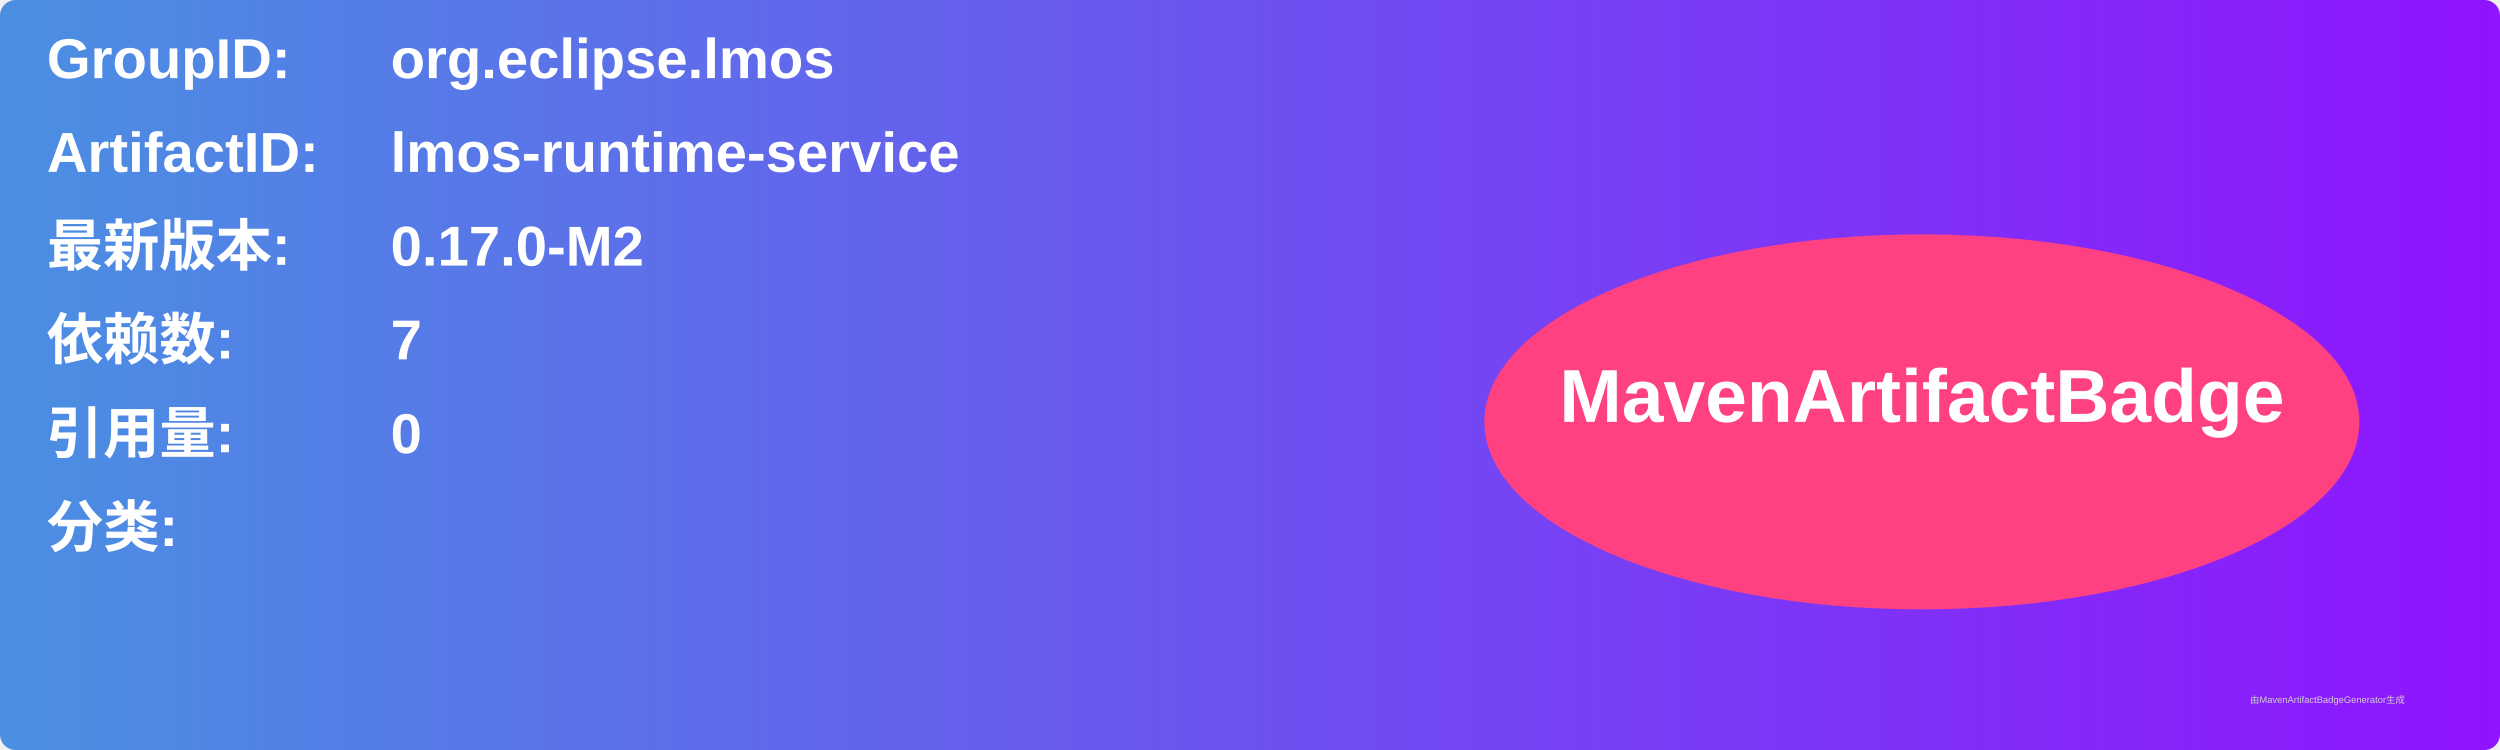
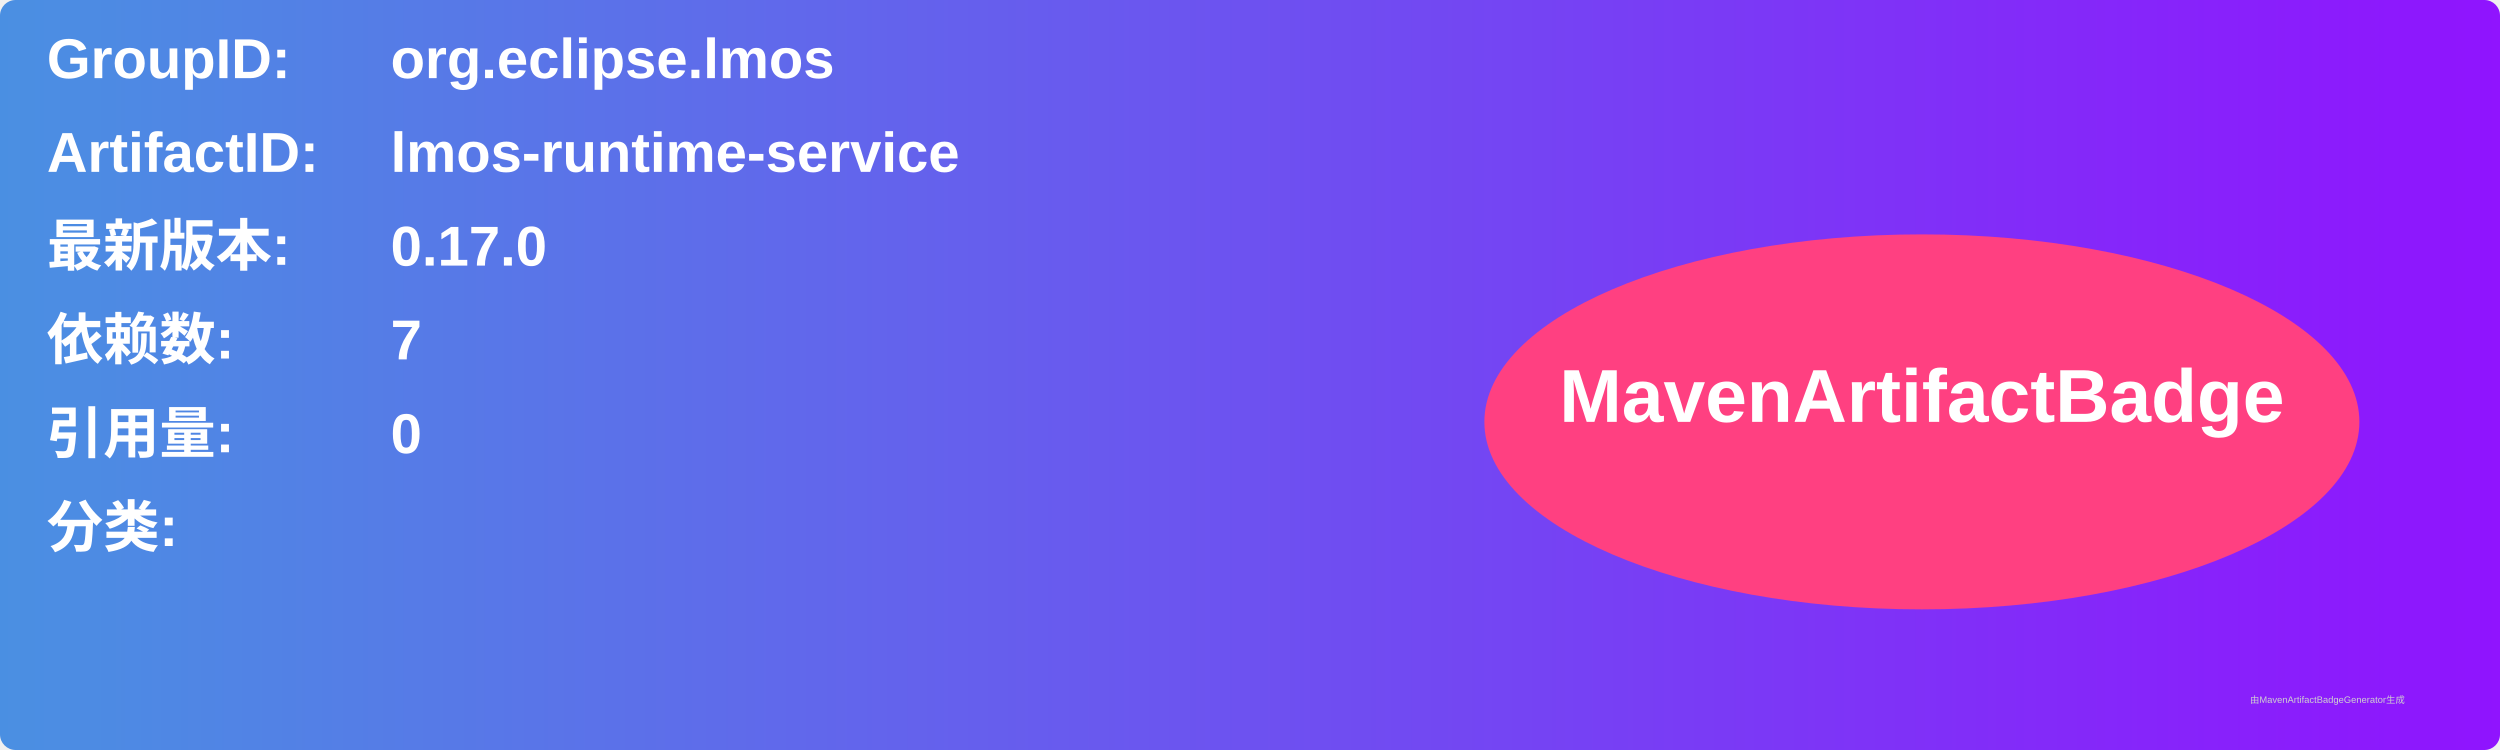
<svg xmlns="http://www.w3.org/2000/svg" width="800" height="240" viewBox="0 0 800 240">
  <linearGradient id="grad" x1="0%" y1="0%" x2="100%" y2="0%">
    <stop offset="0%" stop-color="#4a90e2" />
    <stop offset="100%" stop-color="#9013fe" />
  </linearGradient>
  <rect width="100%" height="100%" rx="5" ry="5" fill="url(#grad)" />
  <g transform="translate(15, 15)">
    <text x="0" y="10" font-family="Arial" font-size="18" fill="white" font-weight="bold" width="260">GroupID:</text>
    <text x="110" y="10" font-family="Arial" font-size="18" fill="white" font-weight="bold" width="460">org.eclipse.lmos</text>
    <text x="0" y="40" font-family="Arial" font-size="18" fill="white" font-weight="bold" width="260">ArtifactID:</text>
    <text x="110" y="40" font-family="Arial" font-size="18" fill="white" font-weight="bold" width="460">lmos-runtime-service</text>
    <text x="0" y="70" font-family="Arial" font-size="18" fill="white" font-weight="bold">最新版本:</text>
    <text x="110" y="70" font-family="Arial" font-size="18" fill="white" font-weight="bold">
-       <tspan font-weight="bold">0.17.0-M2</tspan>
+       <tspan font-weight="bold">0.17.0</tspan>
    </text>
    <text x="0" y="100" font-family="Arial" font-size="18" fill="white" font-weight="bold">依赖数: </text>
    <text x="110" y="100" font-family="Arial" font-size="18" fill="white">
      <tspan font-weight="bold">7</tspan>
    </text>
    <text x="0" y="130" font-family="Arial" font-size="18" fill="white" font-weight="bold">引用量: </text>
    <text x="110" y="130" font-family="Arial" font-size="18" fill="white">
      <tspan font-weight="bold">0</tspan>
    </text>
    <text x="0" y="160" font-family="Arial" font-size="18" fill="white" font-weight="bold">分类:</text>
    <text x="10" y="190" font-family="Arial" font-size="10" fill="white">
      <tspan font-weight="bold" />
    </text>
    <ellipse cx="600" cy="120" rx="140" ry="60" fill="#ff4081" />
    <text x="600" y="120" text-anchor="middle" font-family="Arial" font-size="24" fill="white" font-weight="bold">MavenArtifactBadge</text>
  </g>
  <text x="720" y="225" font-family="Arial" font-size="3" fill="#d0d0d0">由MavenArtifactBadgeGenerator生成</text>
</svg>
